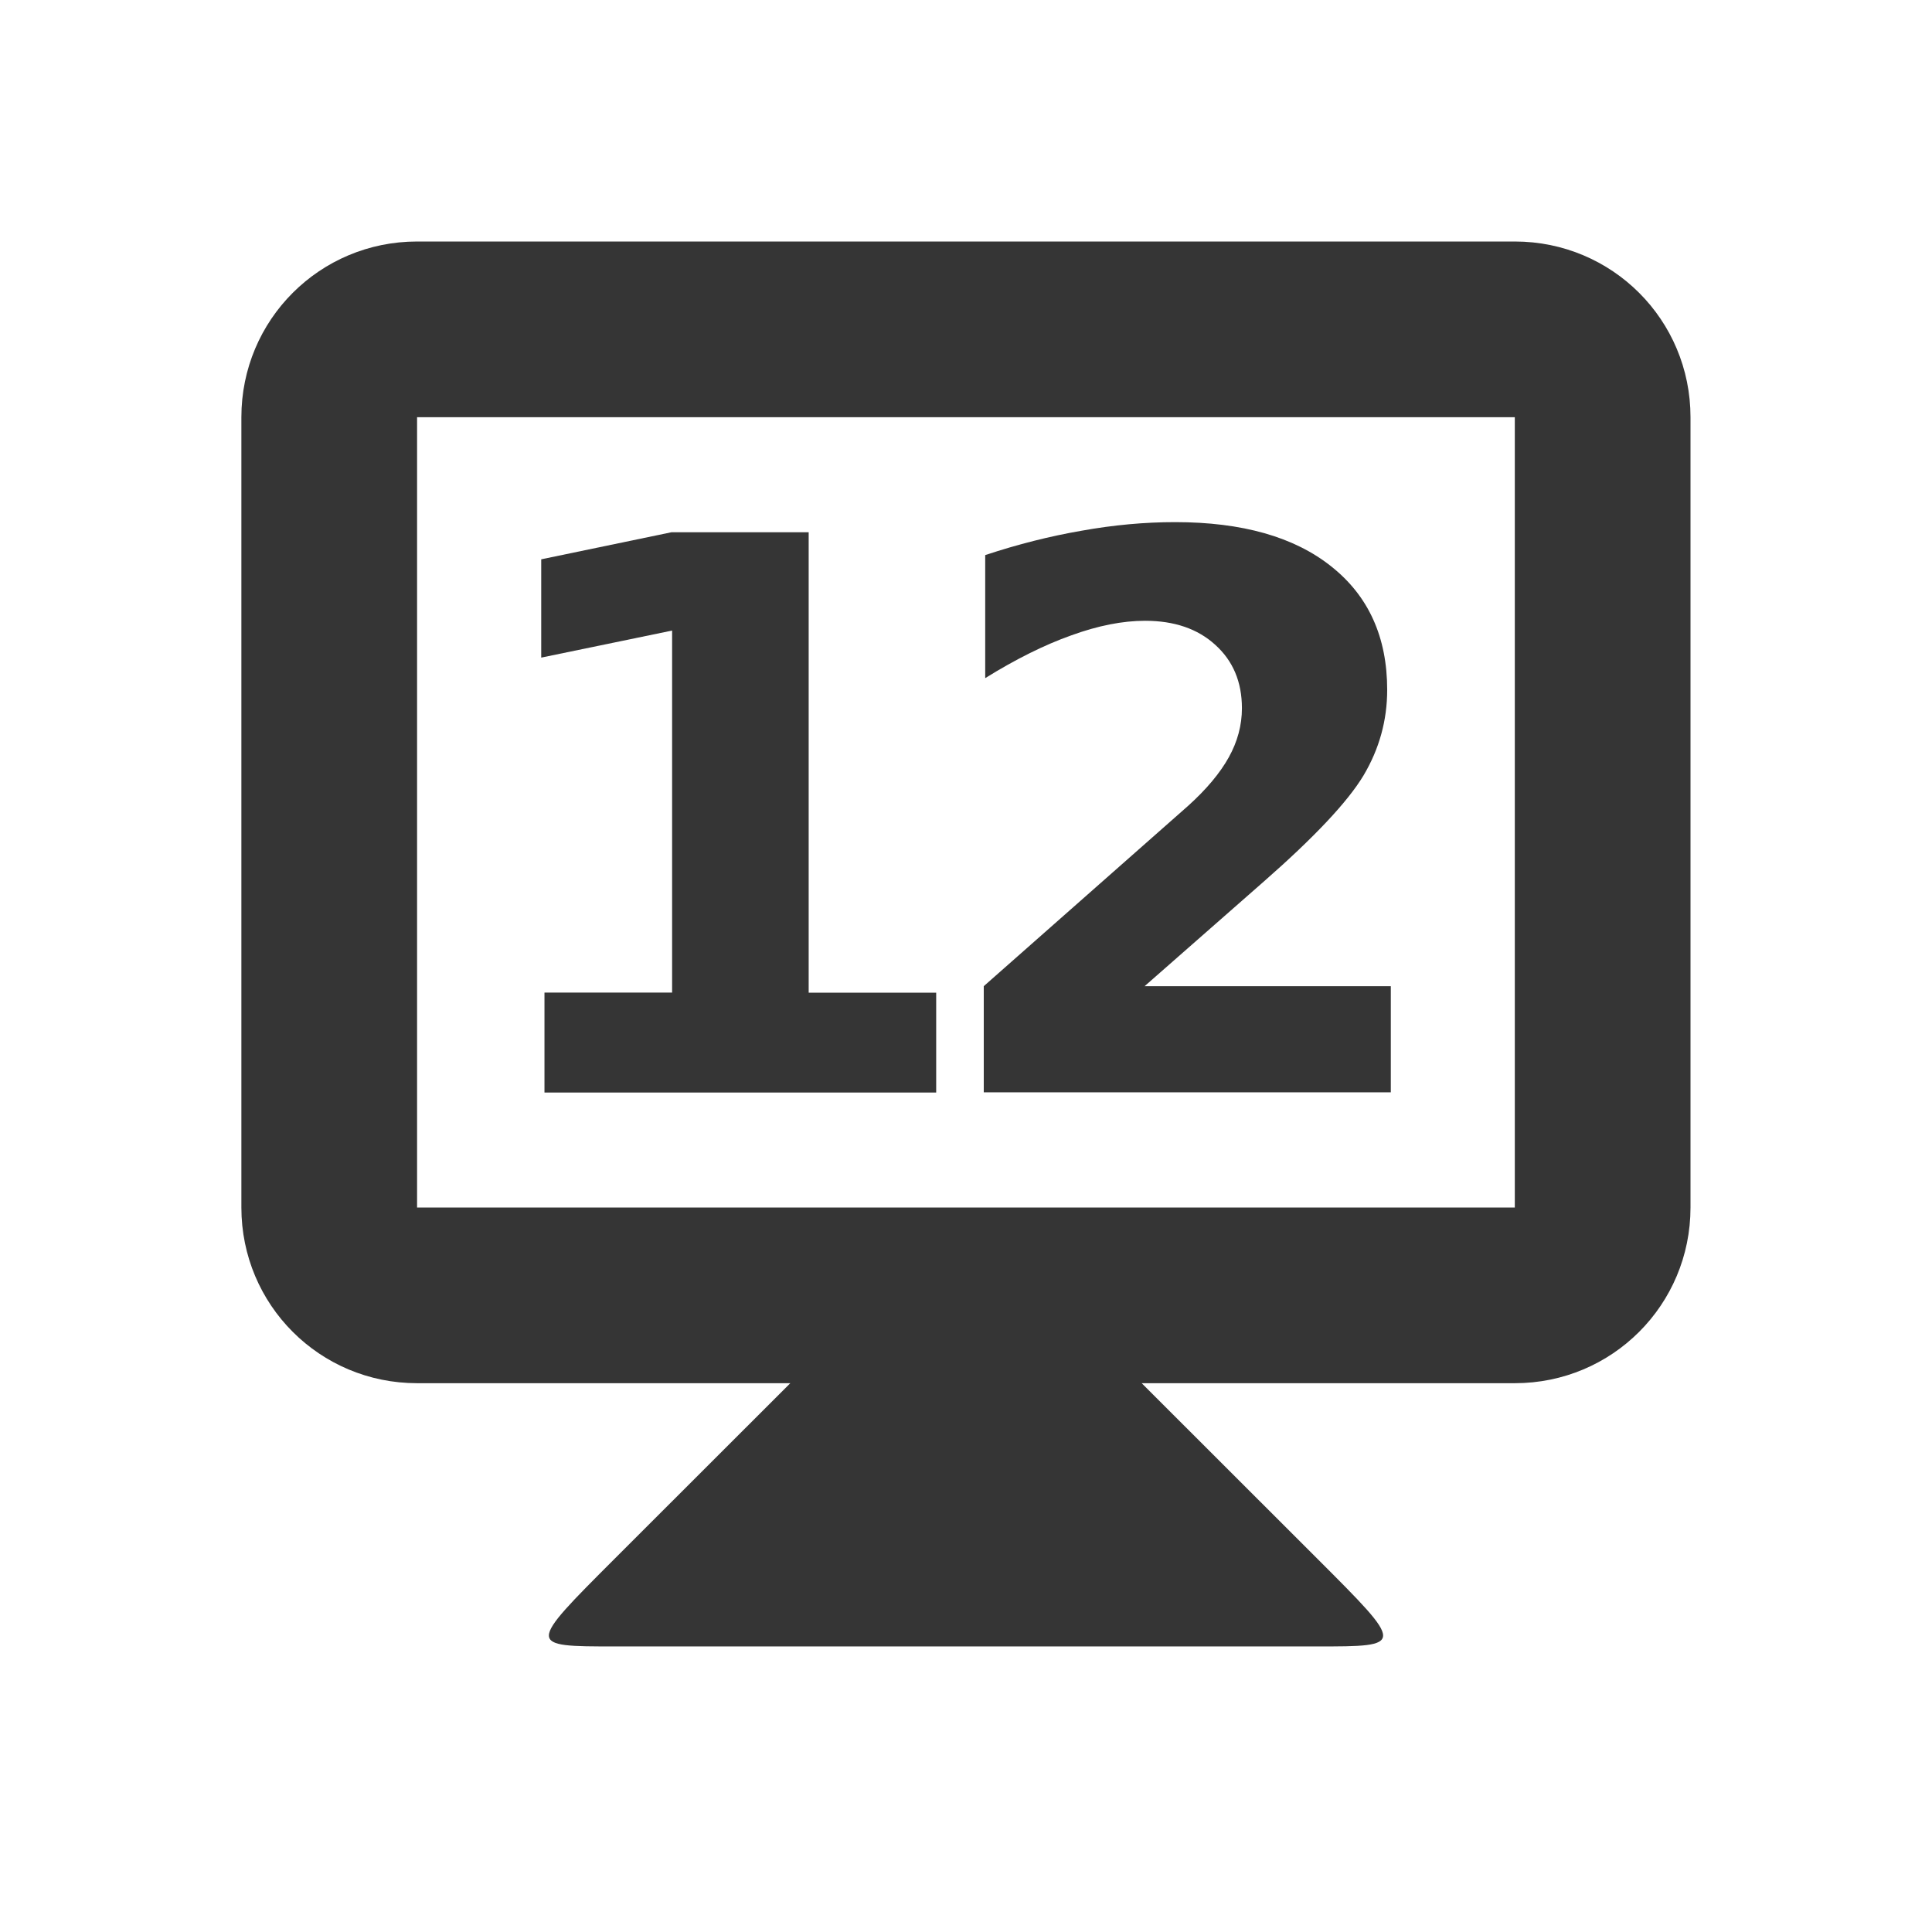
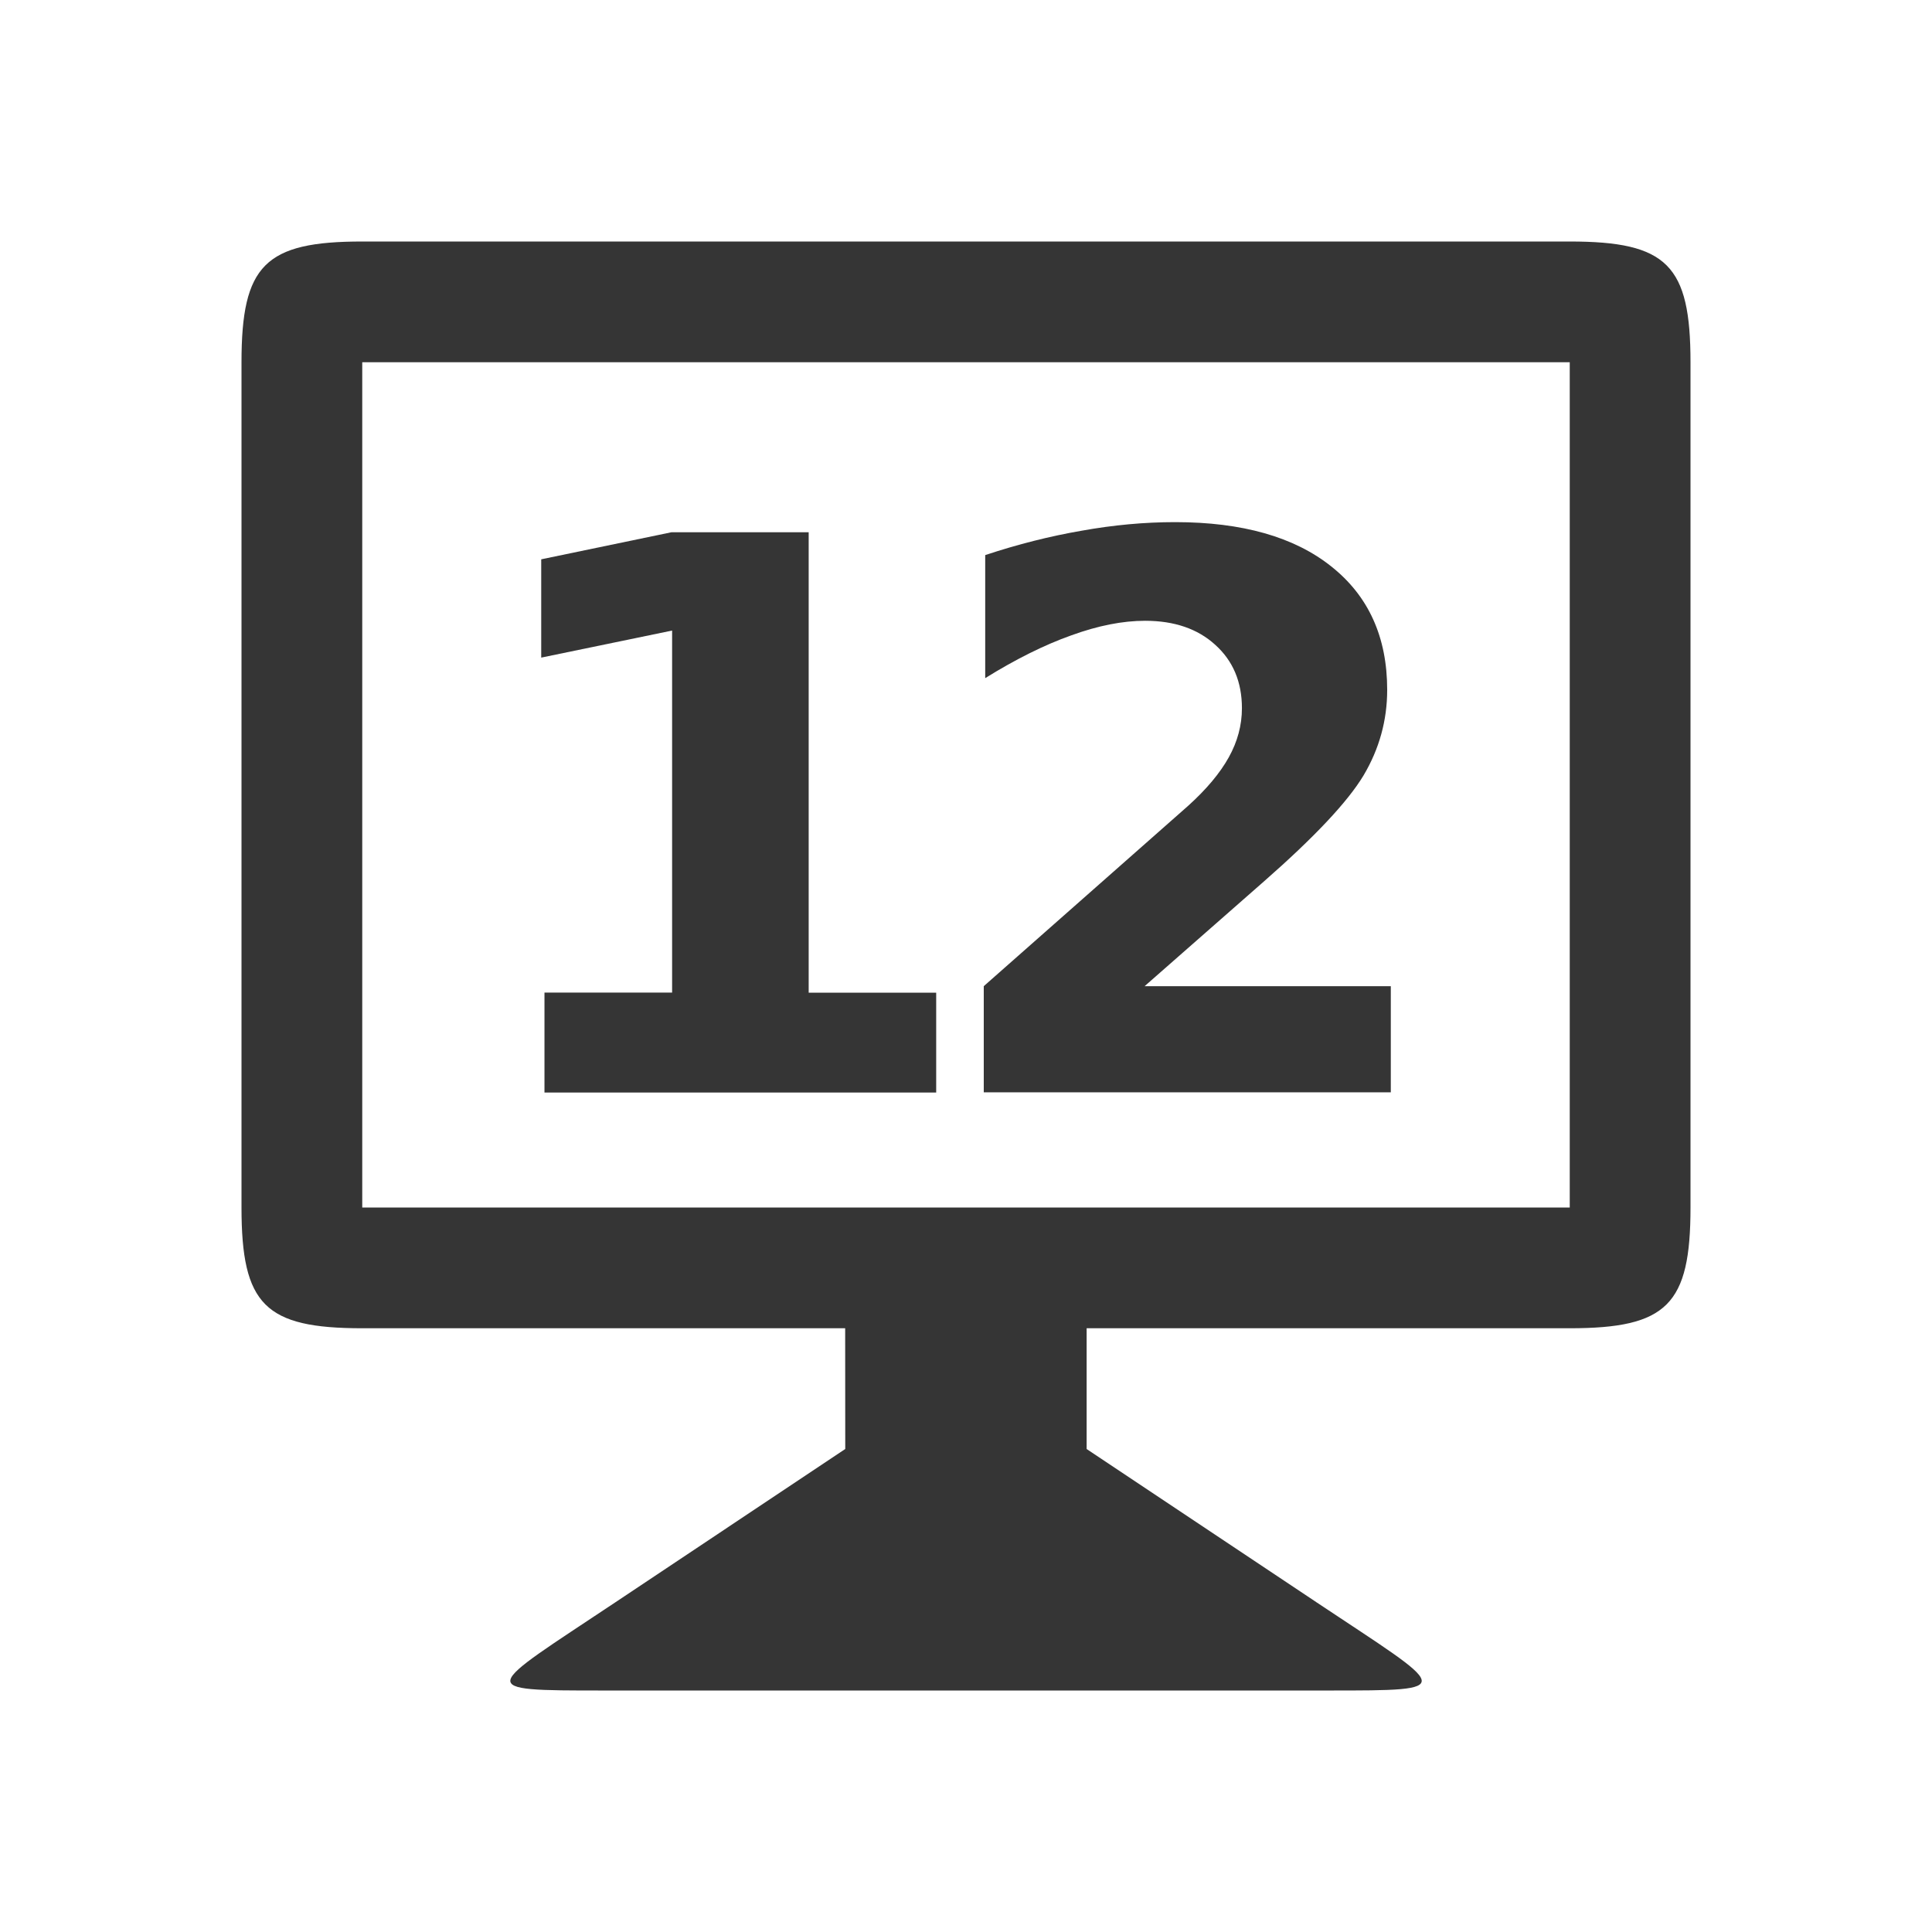
<svg xmlns="http://www.w3.org/2000/svg" width="16" height="16" id="svg2" version="1.1">
  <defs id="defs4" />
  <g id="layer1" transform="translate(0,-1037.044)">"&gt;
-     <path style="fill:#353535;fill-opacity:1;stroke:none" d="m 6.546,1048.498 -1.455,1.454 c -0.727,0.727 -0.727,0.727 0,0.727 l 5.818,0 c 0.727,0 0.727,0 0,-0.727 l -1.455,-1.454 0,-0.727 -2.909,0 z" id="path3838" />
-     <path style="fill:#353535;fill-opacity:1;stroke:none" d="m 3.454,1039.044 c -0.806,0 -1.455,0.649 -1.455,1.455 l 0,6.545 c 0,0.806 0.649,1.455 1.455,1.455 l 9.091,0 c 0.806,0 1.455,-0.649 1.455,-1.455 l 0,-6.545 c 0,-0.806 -0.649,-1.455 -1.455,-1.455 z m 0,1.455 9.091,0 0,6.545 -9.091,0 z" id="rect3831" />
+         <path style="fill:#353535;fill-opacity:1;stroke:none" d="m 7,1049.044 -1.909,1.273 C 4,1051.044 3.91,1051.044 5,1051.044 l 6,0 c 1.091,0 1,0 -0.092,-0.727 l -1.909,-1.273 0,-1.5 -2,0 z" id="path3838" />
+     <path style="fill:#353535;fill-opacity:1;stroke:none" d="m 3,1039.044 c -0.806,0 -1,0.195 -1,1 l 0,7 c 0,0.806 0.194,1 1,1 l 10,0 c 0.806,0 1,-0.195 1,-1 l 0,-7 c 0,-0.806 -0.194,-1 -1,-1 z m -4.5e-5,1 10,0 0,7 -10,0 z" id="rect3831" />
    <g style="font-style:normal;font-variant:normal;font-weight:bold;font-stretch:normal;font-size:5.864px;line-height:125%;font-family:opensans;-inkscape-font-specification:'opensans Bold';letter-spacing:0px;word-spacing:0px;text-anchor:middle;fill:#353535;fill-opacity:1;stroke:none;stroke-width:1px;stroke-linecap:butt;stroke-linejoin:miter;stroke-opacity:1" id="text4141" transform="translate(-0.08389515,0)">
      <path d="m 4.594,1045.264 1.056,0 0,-2.998 -1.084,0.224 0,-0.814 1.078,-0.224 1.137,0 0,3.813 1.056,0 0,0.827 -3.244,0 0,-0.827 z" style="font-style:normal;font-variant:normal;font-weight:bold;font-stretch:normal;font-size:6.364px;font-family:opensans;-inkscape-font-specification:'opensans Bold';letter-spacing:-0.545" id="path4139" />
      <path d="m 9.561,1045.211 2.041,0 0,0.879 -3.371,0 0,-0.879 1.693,-1.494 q 0.227,-0.205 0.336,-0.401 0.109,-0.196 0.109,-0.407 0,-0.326 -0.221,-0.525 -0.218,-0.199 -0.581,-0.199 -0.28,0 -0.612,0.121 -0.332,0.118 -0.712,0.354 l 0,-1.019 q 0.404,-0.134 0.799,-0.202 0.395,-0.071 0.774,-0.071 0.833,0 1.293,0.367 0.463,0.367 0.463,1.022 0,0.379 -0.196,0.709 -0.196,0.326 -0.823,0.876 l -0.991,0.87 z" style="font-style:normal;font-variant:normal;font-weight:bold;font-stretch:normal;font-size:6.364px;font-family:opensans;-inkscape-font-specification:'opensans Bold';letter-spacing:-0.545" id="path4141" />
    </g>
  </g>
</svg>
